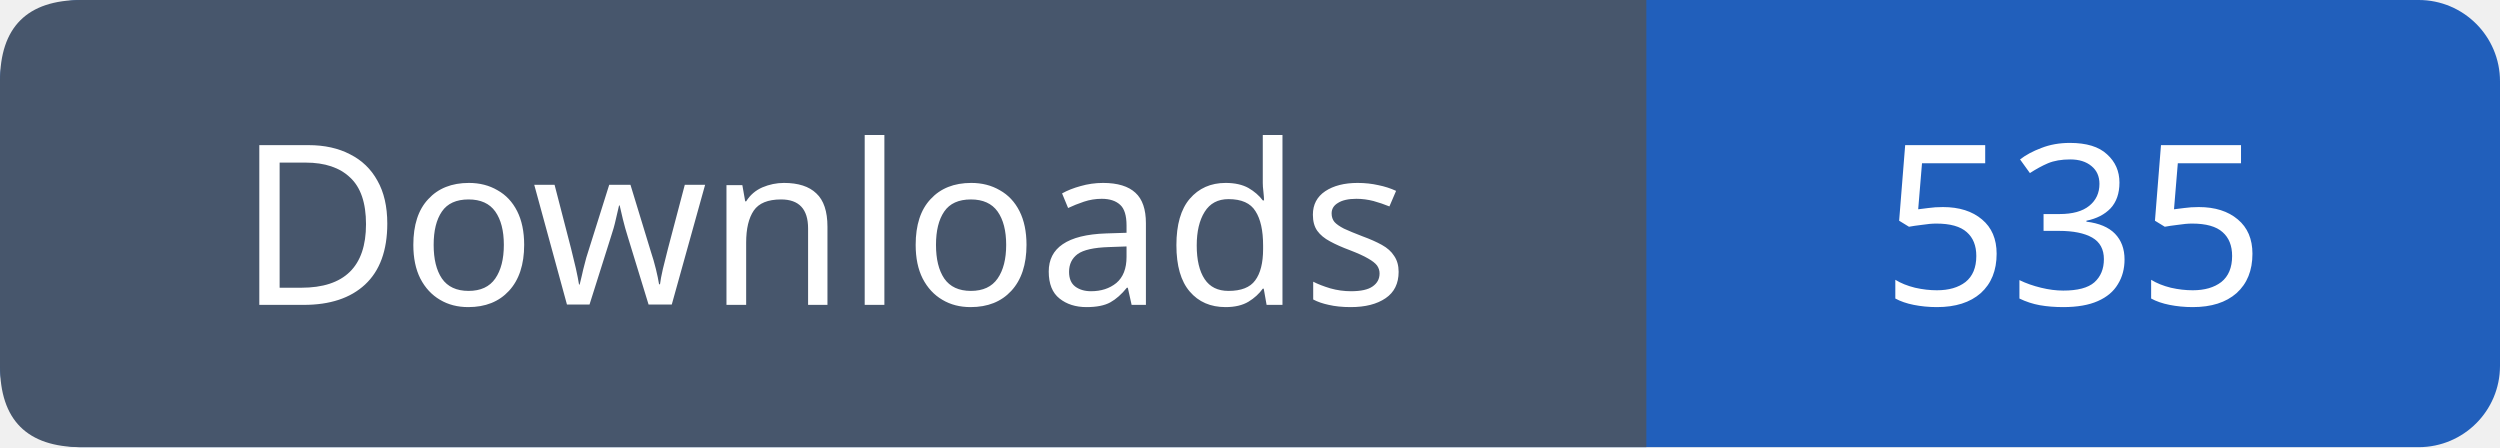
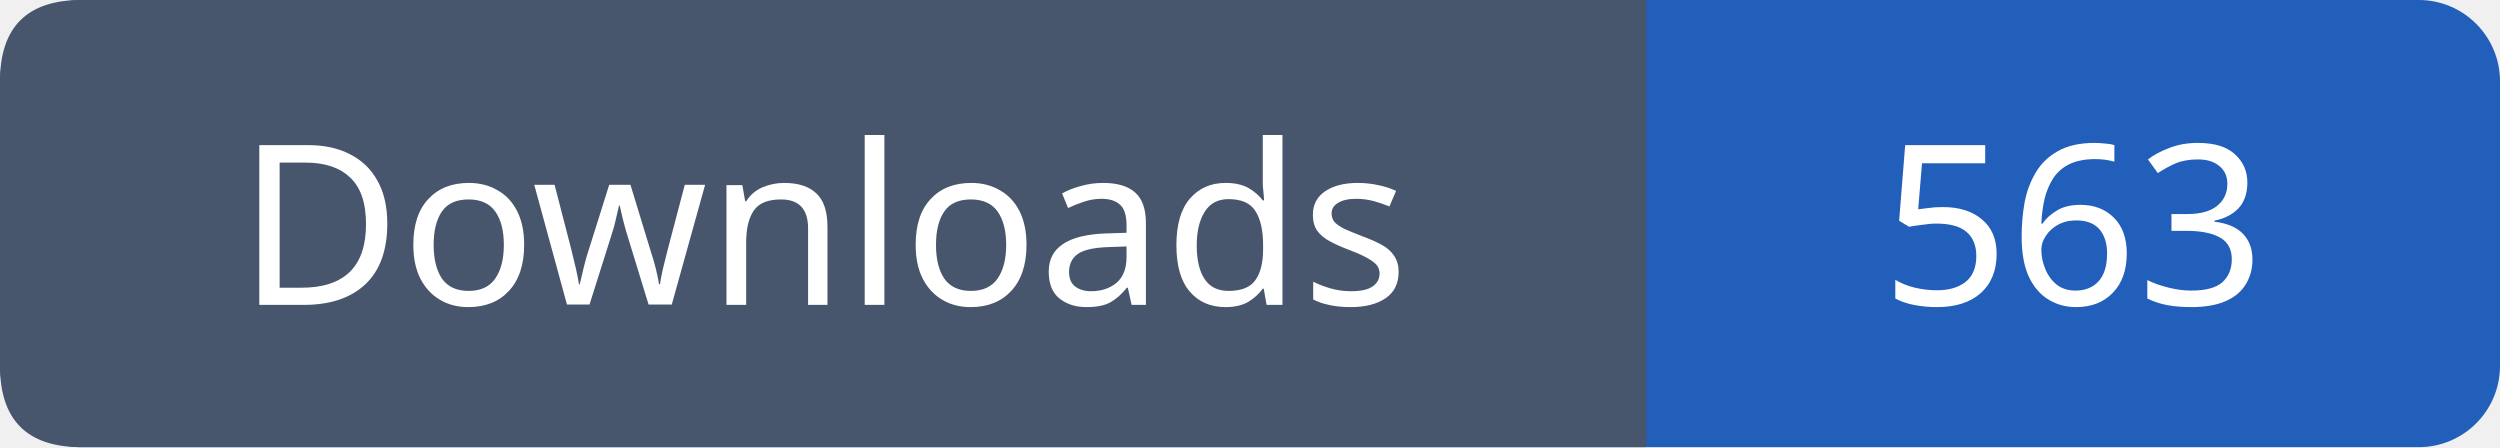
- <svg xmlns="http://www.w3.org/2000/svg" width="123" height="22" role="img" aria-label="Downloads: 535">
+ <svg xmlns="http://www.w3.org/2000/svg" width="123" height="22" role="img" aria-label="Downloads: 563">
  <rect width="123" height="22" rx="4" fill="#215fbb" />
  <path fill="#47566c" d="M4 0h77v22H4q-4 0-4-4V4q0-4 4-4" />
  <g font-family="Verdana,sans-serif" font-size="11" fill="white" text-anchor="middle">
    <text x="40.5" y="15">Downloads</text>
-     <text x="102.0" y="15">535</text>
+     <text x="102.0" y="15">563</text>
  </g>
</svg>
